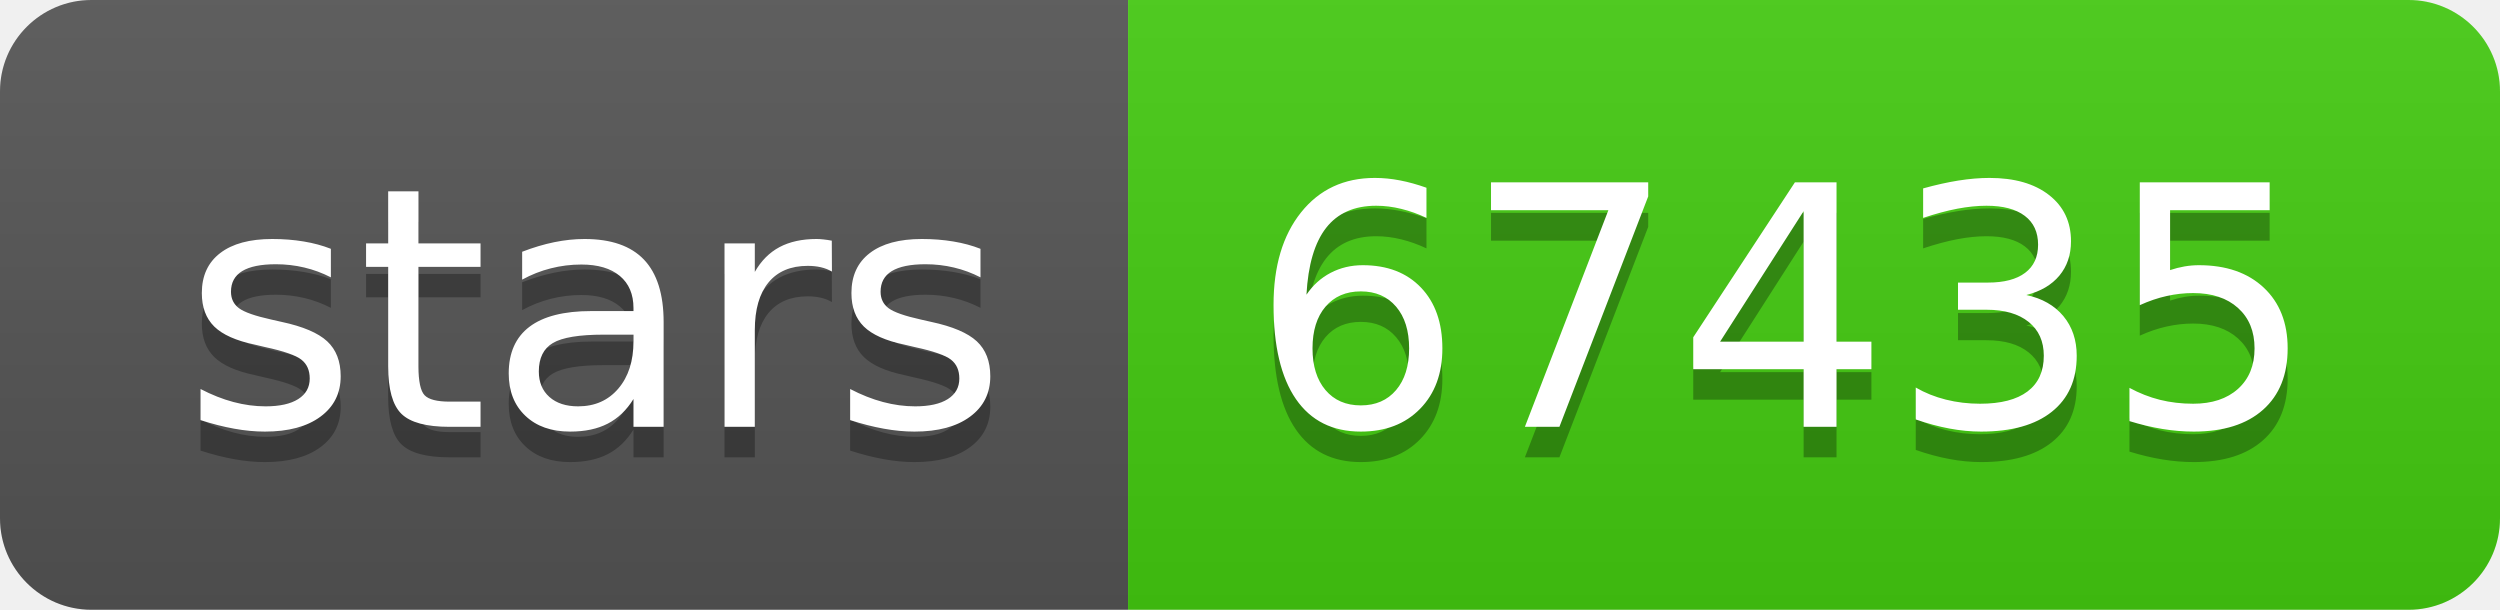
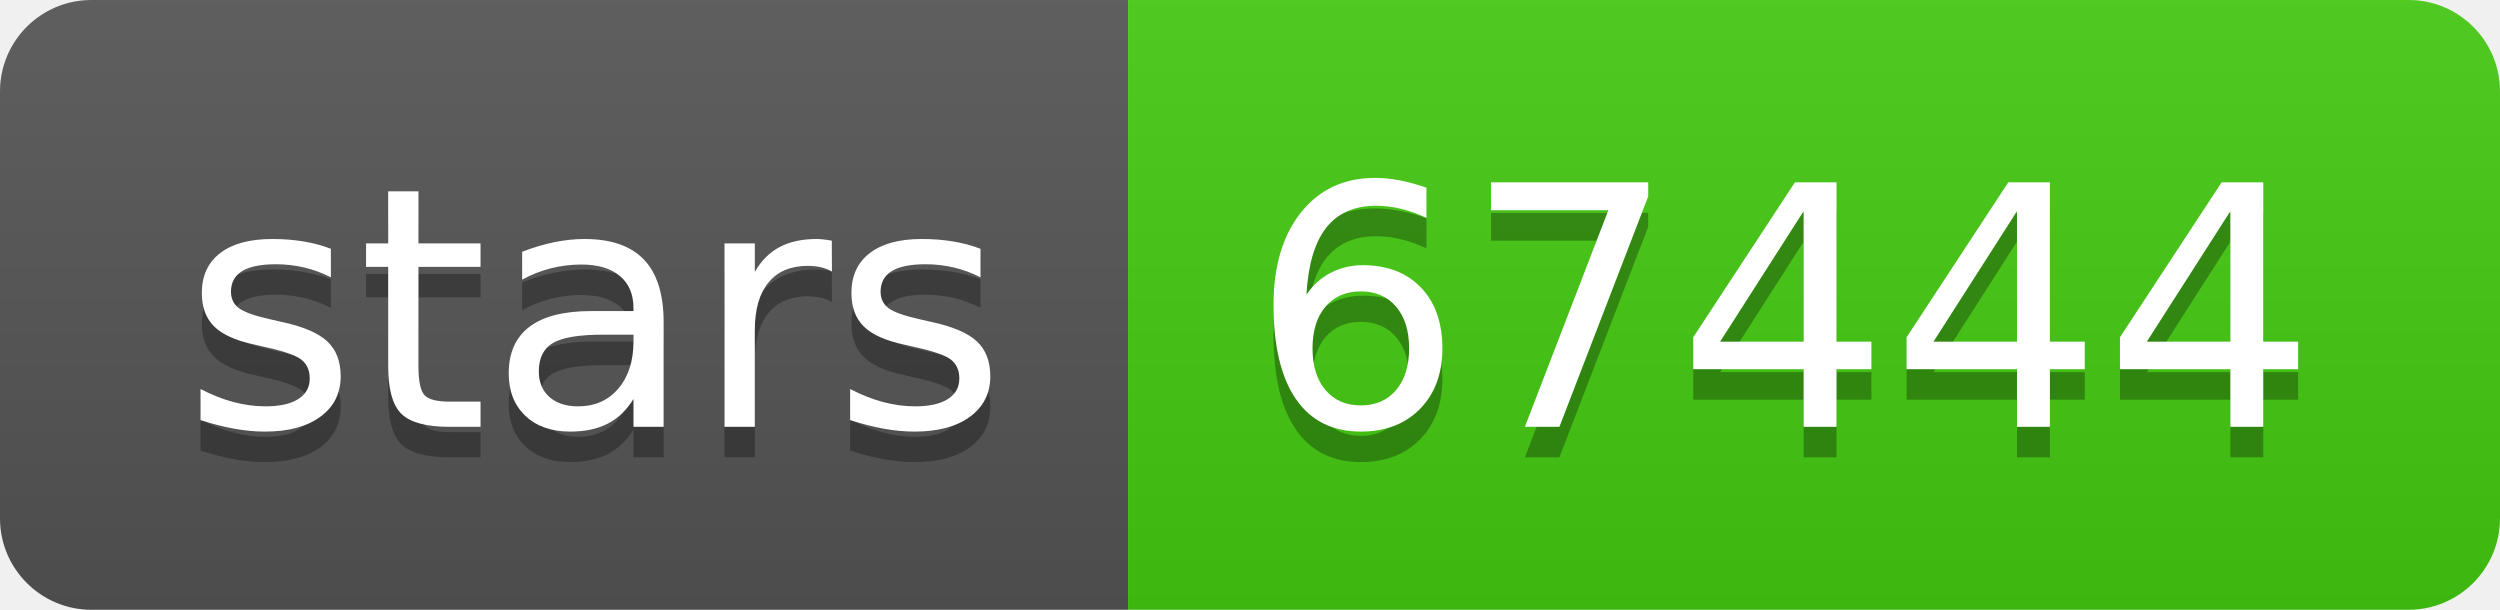
- <svg xmlns="http://www.w3.org/2000/svg" width="82" height="20" role="img" aria-label="stars: 67435">
+ <svg xmlns="http://www.w3.org/2000/svg" width="82" height="20" role="img" aria-label="stars: 67444">
  <linearGradient id="s" x2="0" y2="100%">
    <stop offset="0" stop-color="#bbb" stop-opacity=".1" />
    <stop offset="1" stop-opacity=".1" />
  </linearGradient>
  <clipPath id="r">
    <rect width="82" height="20" rx="3" fill="#fff" />
  </clipPath>
  <g clip-path="url(#r)">
    <rect width="37" height="20" fill="#555" />
    <rect x="37" width="45" height="20" fill="#4c1" />
    <rect width="82" height="20" fill="url(#s)" />
  </g>
  <g fill="#fff" text-anchor="middle" font-family="Verdana,Geneva,DejaVu Sans,sans-serif" text-rendering="geometricPrecision" font-size="110">
    <text aria-hidden="true" x="195" y="150" fill="#010101" fill-opacity=".3" transform="scale(.1)" textLength="270">stars</text>
    <text x="195" y="140" transform="scale(.1)" fill="#fff" textLength="270">stars</text>
-     <text aria-hidden="true" x="585" y="150" fill="#010101" fill-opacity=".3" transform="scale(.1)" textLength="350">67435</text>
-     <text x="585" y="140" transform="scale(.1)" fill="#fff" textLength="350">67435</text>
+     <text aria-hidden="true" x="585" y="150" fill="#010101" fill-opacity=".3" transform="scale(.1)" textLength="350">67444</text>
+     <text x="585" y="140" transform="scale(.1)" fill="#fff" textLength="350">67444</text>
  </g>
</svg>
